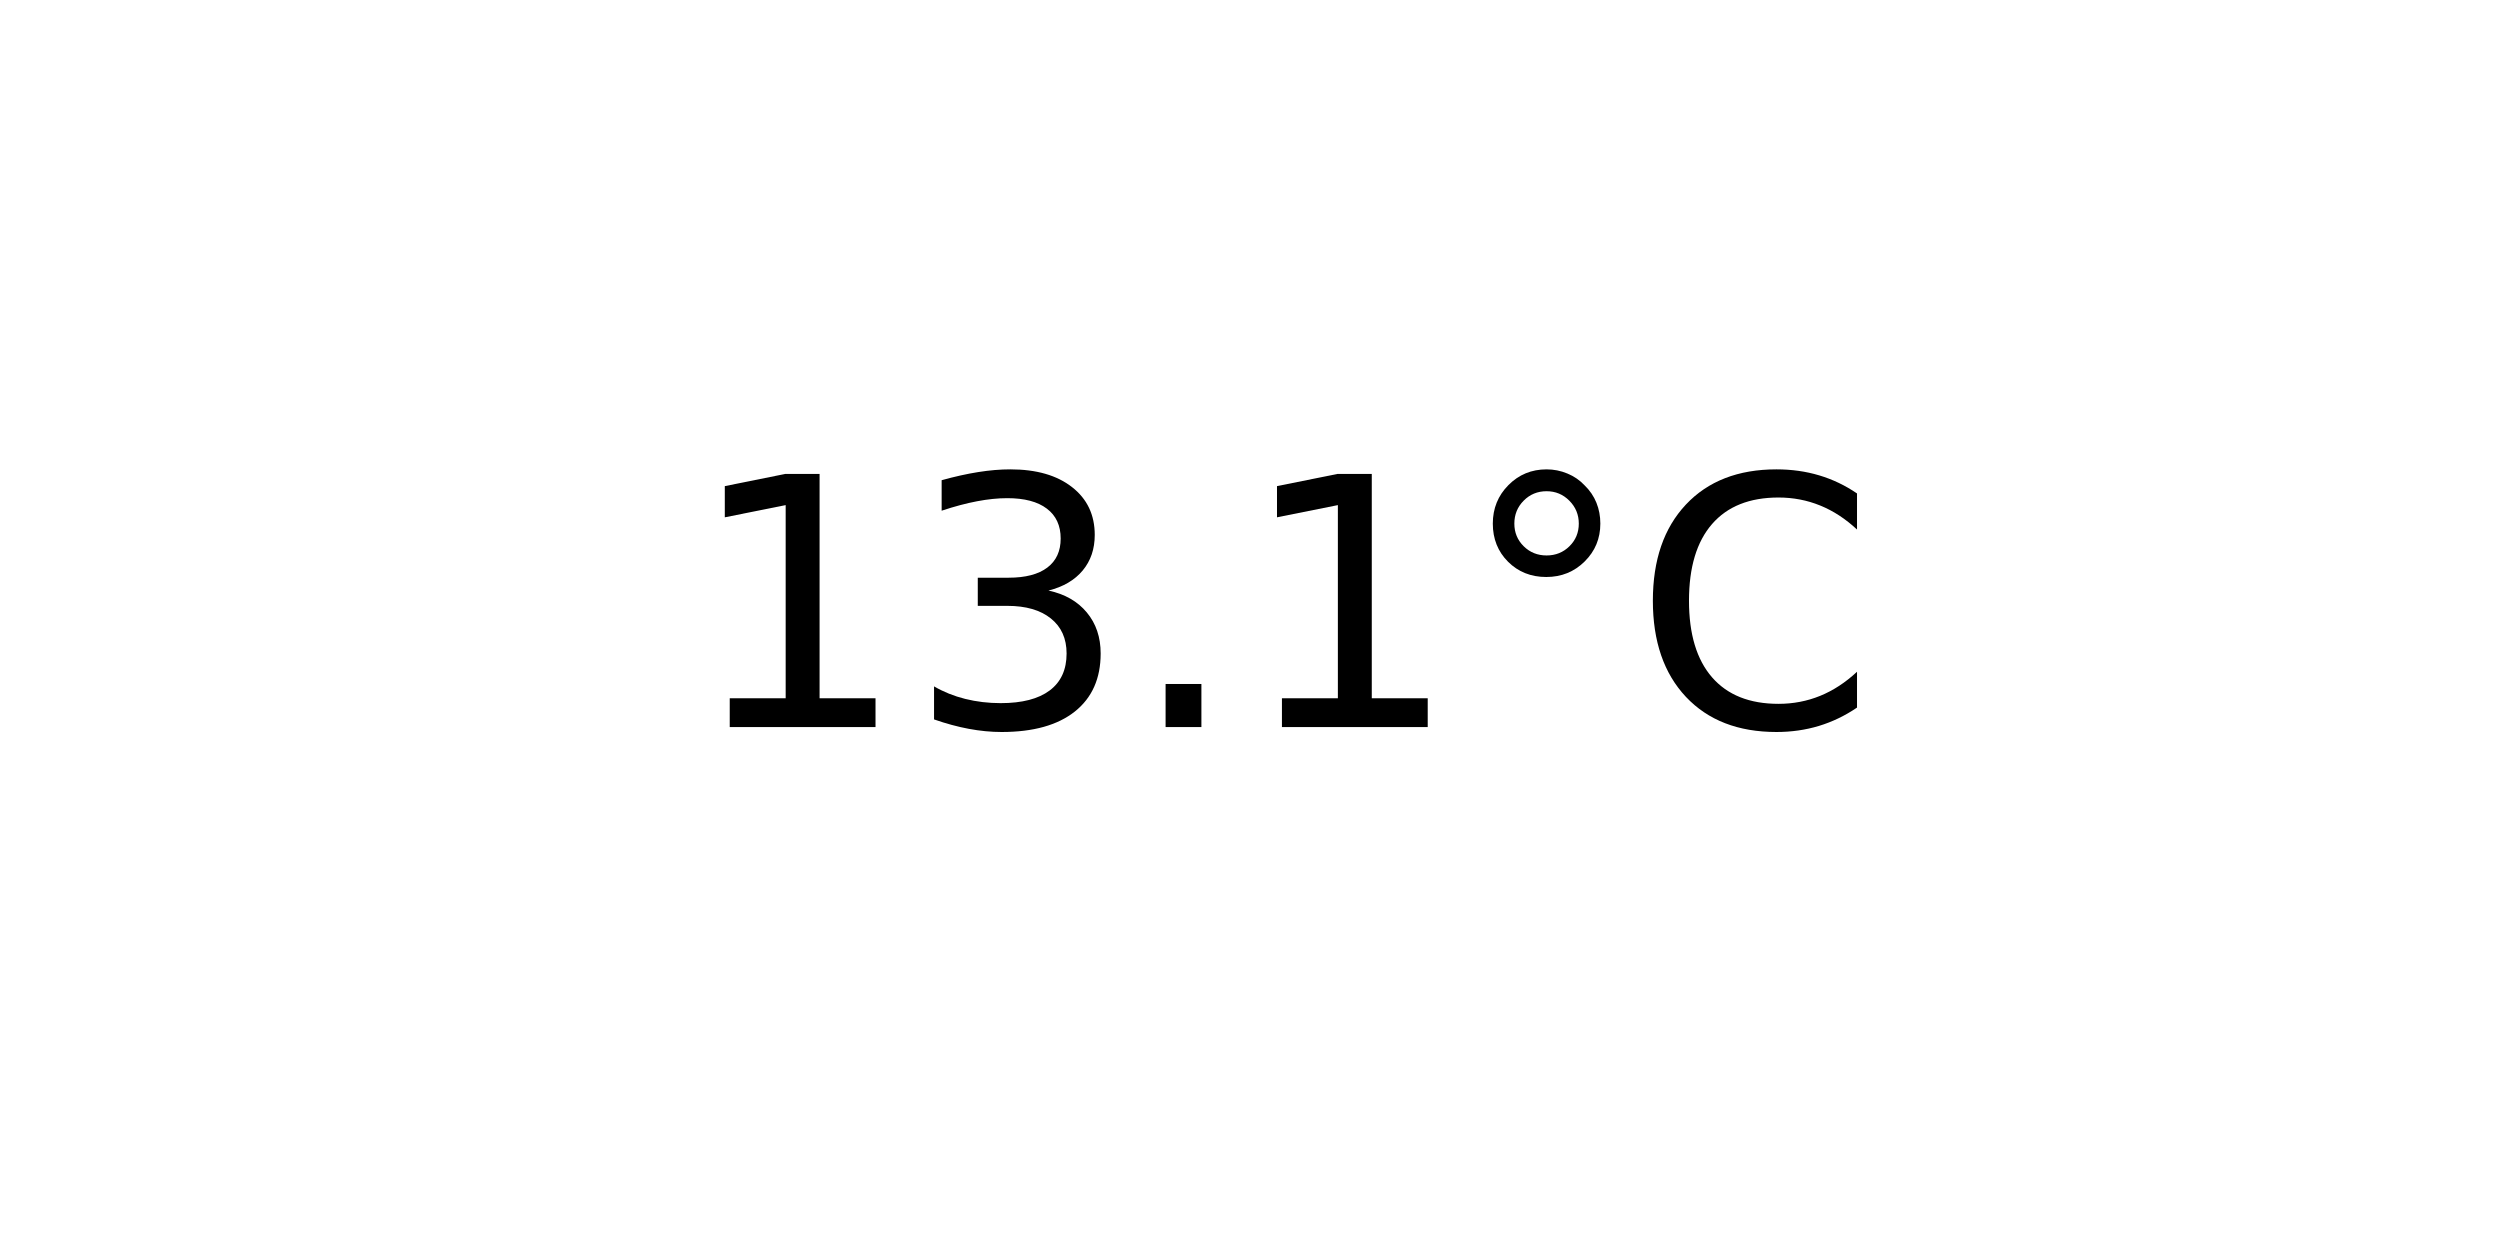
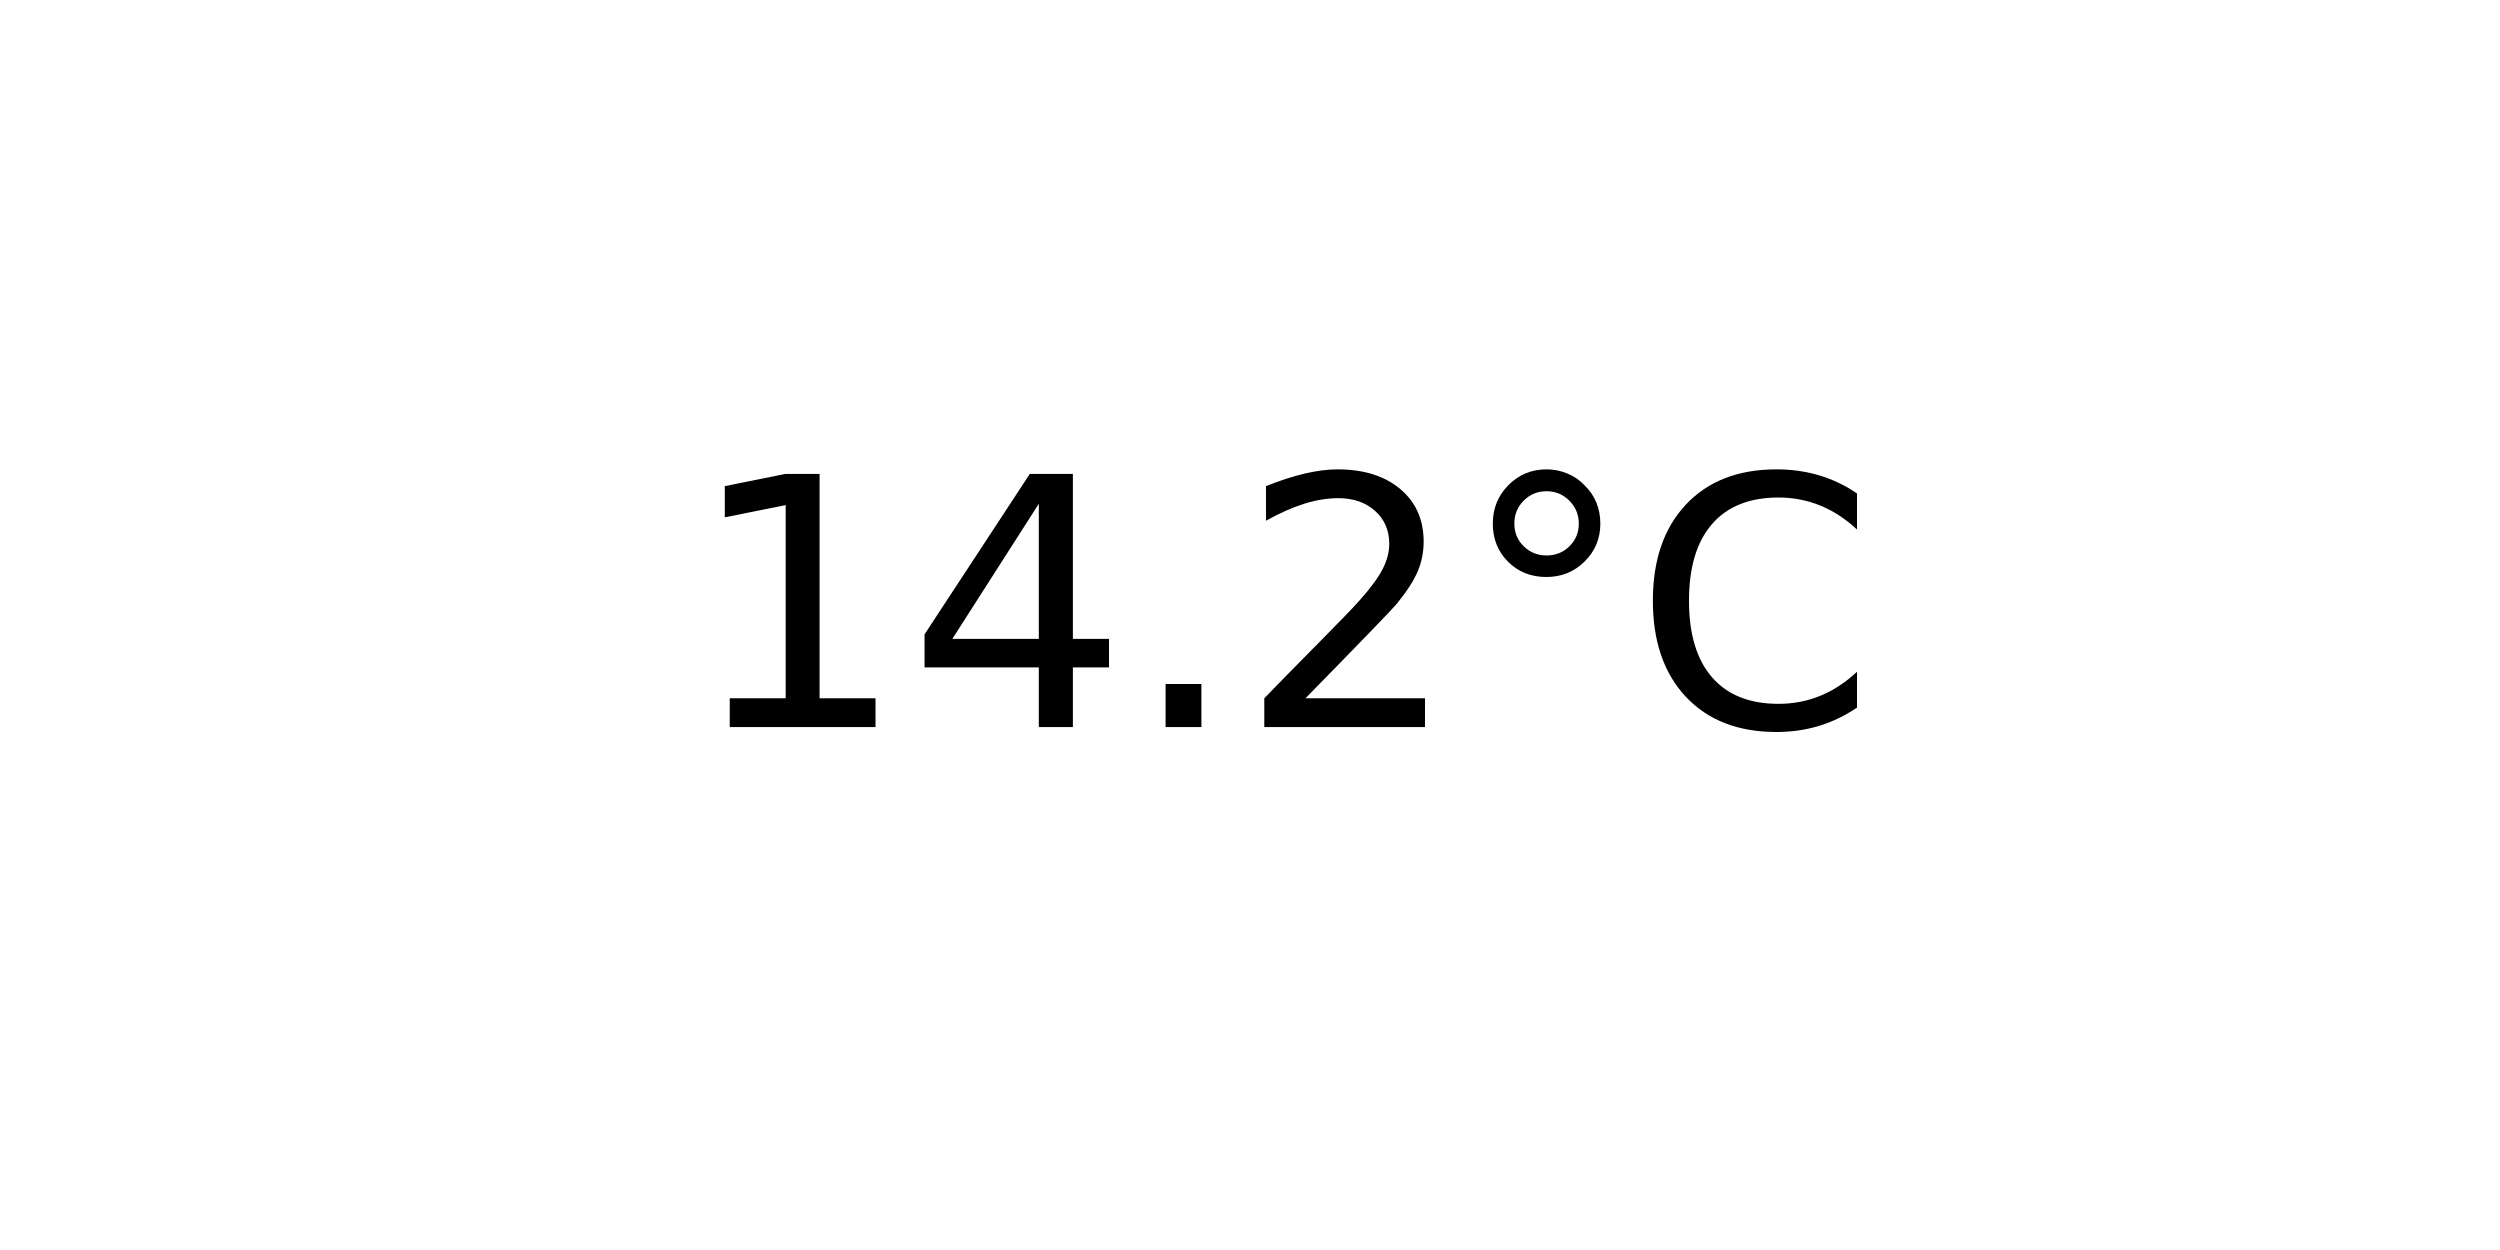
<svg xmlns="http://www.w3.org/2000/svg" xmlns:xlink="http://www.w3.org/1999/xlink" width="72pt" height="36pt" viewBox="0 0 72 36" version="1.1">
  <defs>
    <style type="text/css">*{stroke-linejoin: round; stroke-linecap: butt}</style>
  </defs>
  <g id="figure_1">
    <g id="axes_1">
      <g id="text_1">
        <g transform="translate(19.77578 20.93937) scale(0.1 -0.1)">
          <defs>
            <path id="DejaVuSans-31" d="M 794 531  L 1825 531  L 1825 4091  L 703 3866  L 703 4441  L 1819 4666  L 2450 4666  L 2450 531  L 3481 531  L 3481 0  L 794 0  L 794 531  z " transform="scale(0.015625)" />
-             <path id="DejaVuSans-33" d="M 2597 2516  Q 3050 2419 3304 2112  Q 3559 1806 3559 1356  Q 3559 666 3084 287  Q 2609 -91 1734 -91  Q 1441 -91 1130 -33  Q 819 25 488 141  L 488 750  Q 750 597 1062 519  Q 1375 441 1716 441  Q 2309 441 2620 675  Q 2931 909 2931 1356  Q 2931 1769 2642 2001  Q 2353 2234 1838 2234  L 1294 2234  L 1294 2753  L 1863 2753  Q 2328 2753 2575 2939  Q 2822 3125 2822 3475  Q 2822 3834 2567 4026  Q 2313 4219 1838 4219  Q 1578 4219 1281 4162  Q 984 4106 628 3988  L 628 4550  Q 988 4650 1302 4700  Q 1616 4750 1894 4750  Q 2613 4750 3031 4423  Q 3450 4097 3450 3541  Q 3450 3153 3228 2886  Q 3006 2619 2597 2516  z " transform="scale(0.015625)" />
+             <path id="DejaVuSans-34" d="M 2419 4116  L 825 1625  L 2419 1625  L 2419 4116  z M 2253 4666  L 3047 4666  L 3047 1625  L 3713 1625  L 3713 1100  L 3047 1100  L 3047 0  L 2419 0  L 2419 1100  L 313 1100  L 313 1709  L 2253 4666  z " transform="scale(0.015625)" />
            <path id="DejaVuSans-2e" d="M 684 794  L 1344 794  L 1344 0  L 684 0  L 684 794  z " transform="scale(0.015625)" />
+             <path id="DejaVuSans-32" d="M 1228 531  L 3431 531  L 3431 0  L 469 0  L 469 531  Q 828 903 1448 1529  Q 2069 2156 2228 2338  Q 2531 2678 2651 2914  Q 2772 3150 2772 3378  Q 2772 3750 2511 3984  Q 2250 4219 1831 4219  Q 1534 4219 1204 4116  Q 875 4013 500 3803  L 500 4441  Q 881 4594 1212 4672  Q 1544 4750 1819 4750  Q 2544 4750 2975 4387  Q 3406 4025 3406 3419  Q 3406 3131 3298 2873  Q 3191 2616 2906 2266  Q 2828 2175 2409 1742  Q 1991 1309 1228 531  z " transform="scale(0.015625)" />
            <path id="DejaVuSans-b0" d="M 1600 4347  Q 1350 4347 1178 4173  Q 1006 4000 1006 3750  Q 1006 3503 1178 3333  Q 1350 3163 1600 3163  Q 1850 3163 2022 3333  Q 2194 3503 2194 3750  Q 2194 3997 2020 4172  Q 1847 4347 1600 4347  z M 1600 4750  Q 1800 4750 1984 4673  Q 2169 4597 2303 4453  Q 2447 4313 2519 4134  Q 2591 3956 2591 3750  Q 2591 3338 2302 3052  Q 2013 2766 1594 2766  Q 1172 2766 890 3047  Q 609 3328 609 3750  Q 609 4169 896 4459  Q 1184 4750 1600 4750  z " transform="scale(0.015625)" />
            <path id="DejaVuSans-43" d="M 4122 4306  L 4122 3641  Q 3803 3938 3442 4084  Q 3081 4231 2675 4231  Q 1875 4231 1450 3742  Q 1025 3253 1025 2328  Q 1025 1406 1450 917  Q 1875 428 2675 428  Q 3081 428 3442 575  Q 3803 722 4122 1019  L 4122 359  Q 3791 134 3420 21  Q 3050 -91 2638 -91  Q 1578 -91 968 557  Q 359 1206 359 2328  Q 359 3453 968 4101  Q 1578 4750 2638 4750  Q 3056 4750 3426 4639  Q 3797 4528 4122 4306  z " transform="scale(0.015625)" />
          </defs>
          <use xlink:href="#DejaVuSans-31" />
-           <use xlink:href="#DejaVuSans-33" x="63.623" />
+           <use xlink:href="#DejaVuSans-34" x="63.623" />
          <use xlink:href="#DejaVuSans-2e" x="127.246" />
-           <use xlink:href="#DejaVuSans-31" x="159.033" />
+           <use xlink:href="#DejaVuSans-32" x="159.033" />
          <use xlink:href="#DejaVuSans-b0" x="222.656" />
          <use xlink:href="#DejaVuSans-43" x="272.656" />
        </g>
      </g>
    </g>
  </g>
</svg>
